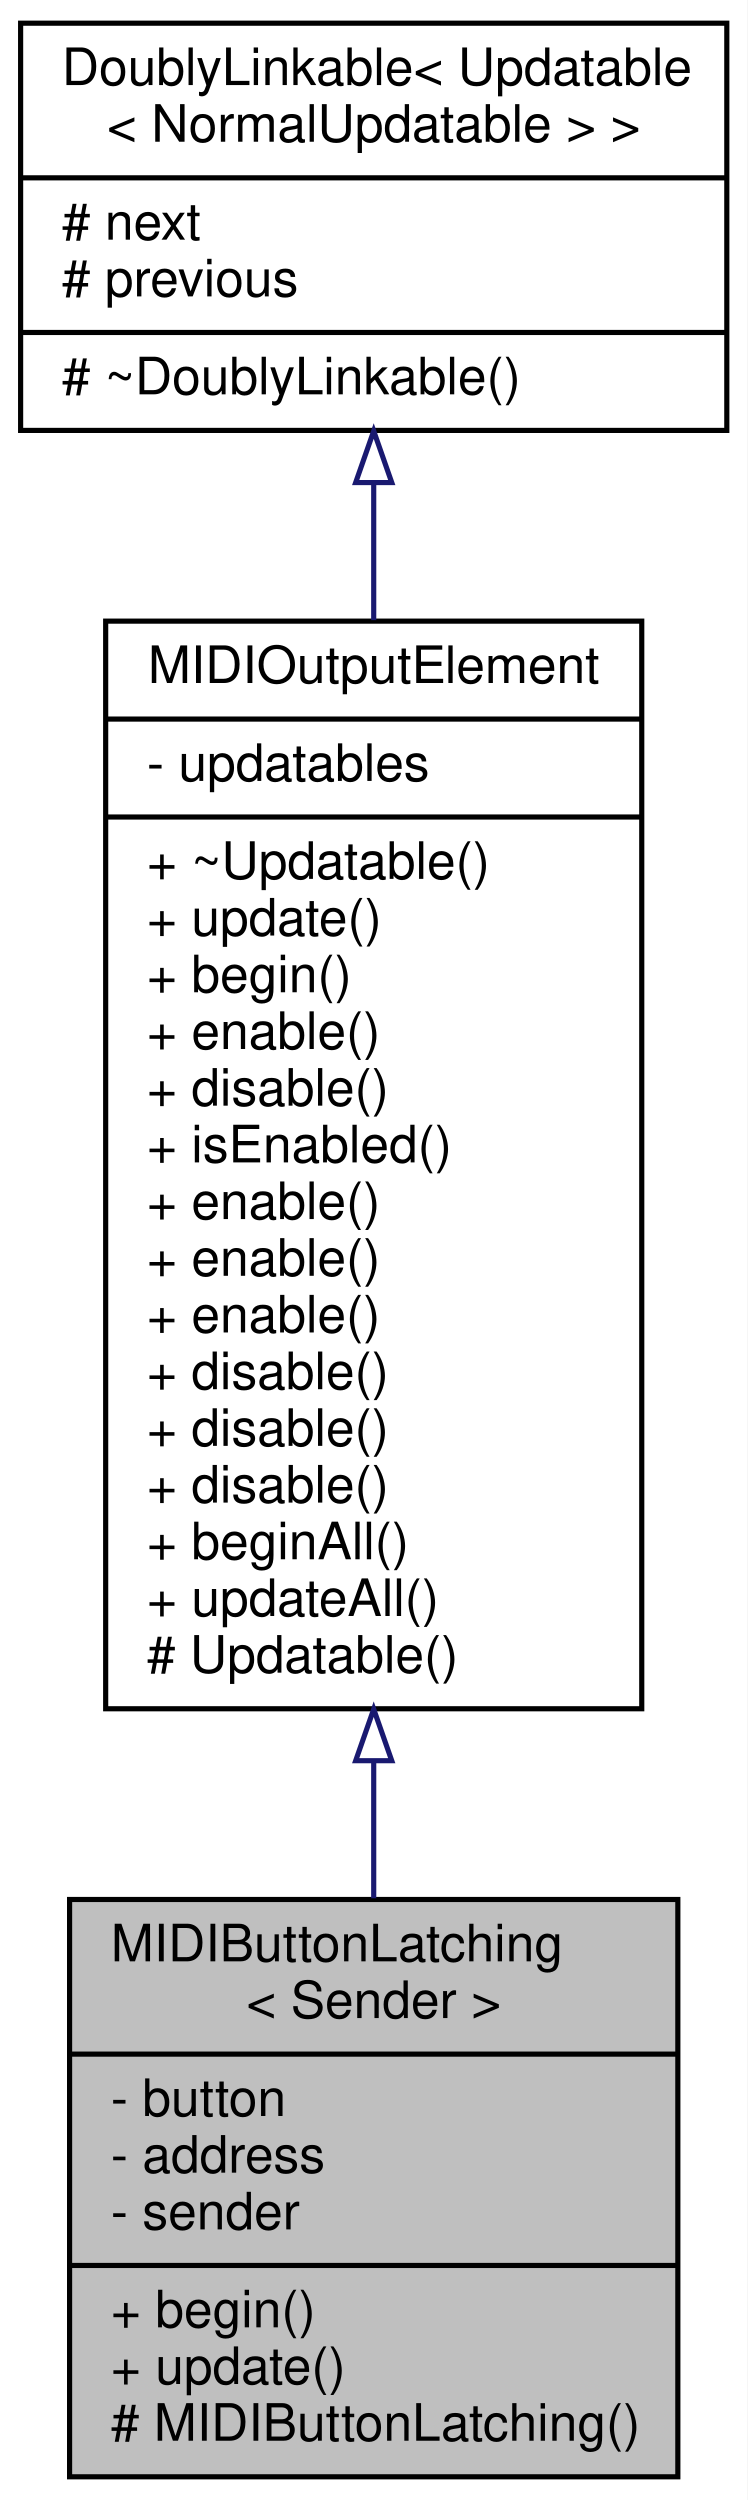
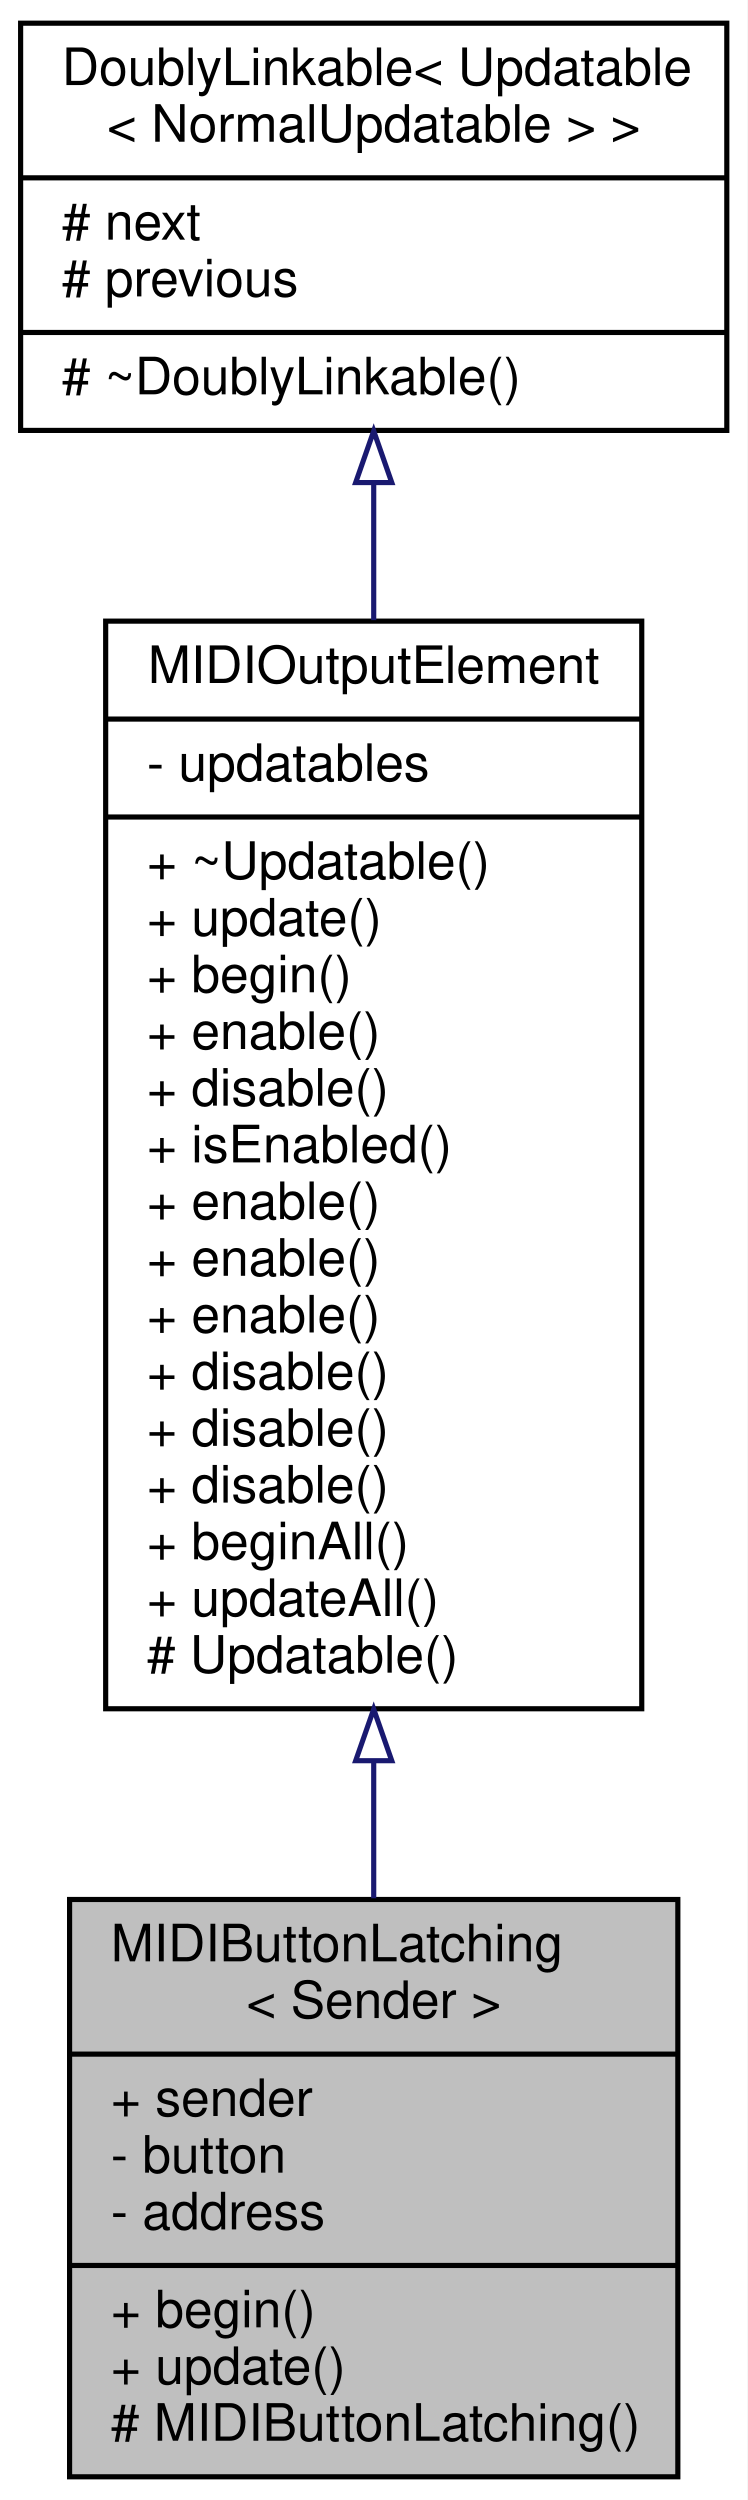
<svg xmlns="http://www.w3.org/2000/svg" xmlns:xlink="http://www.w3.org/1999/xlink" width="145pt" height="485pt" viewBox="0.00 0.00 145.00 485.00">
  <g id="graph0" class="graph" transform="scale(1 1) rotate(0) translate(4 481)">
    <polygon fill="white" stroke="none" points="-4,4 -4,-481 141,-481 141,4 -4,4" />
    <g id="node1" class="node">
      <g id="a_node1">
        <a xlink:title="A class for latching buttons and switches that send MIDI events.">
          <polygon fill="#bfbfbf" stroke="black" points="9.5,-0.5 9.5,-112.5 127.5,-112.5 127.5,-0.5 9.5,-0.5" />
          <text text-anchor="start" x="17.5" y="-100.5" font-family="Helvetica,sans-Serif" font-size="10.00">MIDIButtonLatching</text>
          <text text-anchor="middle" x="68.5" y="-89.5" font-family="Helvetica,sans-Serif" font-size="10.00">&lt; Sender &gt;</text>
          <polyline fill="none" stroke="black" points="9.5,-82.5 127.5,-82.5 " />
-           <text text-anchor="start" x="17.5" y="-70.5" font-family="Helvetica,sans-Serif" font-size="10.00">- button</text>
-           <text text-anchor="start" x="17.5" y="-59.5" font-family="Helvetica,sans-Serif" font-size="10.00">- address</text>
-           <text text-anchor="start" x="17.5" y="-48.5" font-family="Helvetica,sans-Serif" font-size="10.00">- sender</text>
+           <text text-anchor="start" x="17.5" y="-70.5" font-family="Helvetica,sans-Serif" font-size="10.00">+ sender</text>
+           <text text-anchor="start" x="17.5" y="-59.5" font-family="Helvetica,sans-Serif" font-size="10.00">- button</text>
+           <text text-anchor="start" x="17.5" y="-48.5" font-family="Helvetica,sans-Serif" font-size="10.00">- address</text>
          <polyline fill="none" stroke="black" points="9.5,-41.5 127.5,-41.5 " />
          <text text-anchor="start" x="17.5" y="-29.5" font-family="Helvetica,sans-Serif" font-size="10.00">+ begin()</text>
          <text text-anchor="start" x="17.5" y="-18.5" font-family="Helvetica,sans-Serif" font-size="10.00">+ update()</text>
          <text text-anchor="start" x="17.5" y="-7.5" font-family="Helvetica,sans-Serif" font-size="10.00"># MIDIButtonLatching()</text>
        </a>
      </g>
    </g>
    <g id="node2" class="node">
      <g id="a_node2">
        <a xlink:href="../../d5/de0/classUpdatable.html" target="_top" xlink:title=" ">
          <polygon fill="white" stroke="black" points="16.5,-149.5 16.5,-360.5 120.5,-360.5 120.5,-149.5 16.5,-149.5" />
          <text text-anchor="middle" x="68.5" y="-348.5" font-family="Helvetica,sans-Serif" font-size="10.00">MIDIOutputElement</text>
          <polyline fill="none" stroke="black" points="16.5,-341.5 120.5,-341.5 " />
          <text text-anchor="start" x="24.5" y="-329.5" font-family="Helvetica,sans-Serif" font-size="10.00">- updatables</text>
          <polyline fill="none" stroke="black" points="16.5,-322.5 120.5,-322.5 " />
          <text text-anchor="start" x="24.5" y="-310.5" font-family="Helvetica,sans-Serif" font-size="10.00">+ ~Updatable()</text>
          <text text-anchor="start" x="24.5" y="-299.5" font-family="Helvetica,sans-Serif" font-size="10.00">+ update()</text>
          <text text-anchor="start" x="24.5" y="-288.5" font-family="Helvetica,sans-Serif" font-size="10.00">+ begin()</text>
          <text text-anchor="start" x="24.5" y="-277.5" font-family="Helvetica,sans-Serif" font-size="10.00">+ enable()</text>
          <text text-anchor="start" x="24.5" y="-266.5" font-family="Helvetica,sans-Serif" font-size="10.00">+ disable()</text>
          <text text-anchor="start" x="24.5" y="-255.5" font-family="Helvetica,sans-Serif" font-size="10.00">+ isEnabled()</text>
          <text text-anchor="start" x="24.5" y="-244.5" font-family="Helvetica,sans-Serif" font-size="10.00">+ enable()</text>
          <text text-anchor="start" x="24.5" y="-233.5" font-family="Helvetica,sans-Serif" font-size="10.00">+ enable()</text>
          <text text-anchor="start" x="24.5" y="-222.5" font-family="Helvetica,sans-Serif" font-size="10.00">+ enable()</text>
          <text text-anchor="start" x="24.5" y="-211.5" font-family="Helvetica,sans-Serif" font-size="10.00">+ disable()</text>
          <text text-anchor="start" x="24.5" y="-200.5" font-family="Helvetica,sans-Serif" font-size="10.00">+ disable()</text>
          <text text-anchor="start" x="24.5" y="-189.5" font-family="Helvetica,sans-Serif" font-size="10.00">+ disable()</text>
          <text text-anchor="start" x="24.5" y="-178.5" font-family="Helvetica,sans-Serif" font-size="10.00">+ beginAll()</text>
          <text text-anchor="start" x="24.5" y="-167.5" font-family="Helvetica,sans-Serif" font-size="10.00">+ updateAll()</text>
          <text text-anchor="start" x="24.5" y="-156.5" font-family="Helvetica,sans-Serif" font-size="10.00"># Updatable()</text>
        </a>
      </g>
    </g>
    <g id="edge1" class="edge">
      <path fill="none" stroke="midnightblue" d="M68.5,-139.388C68.5,-130.198 68.5,-121.204 68.5,-112.741" />
      <polygon fill="none" stroke="midnightblue" points="65,-139.421 68.5,-149.421 72,-139.421 65,-139.421" />
    </g>
    <g id="node3" class="node">
      <g id="a_node3">
        <a xlink:href="../../d4/d23/classDoublyLinkable.html" target="_top" xlink:title=" ">
          <polygon fill="white" stroke="black" points="0,-397.5 0,-476.5 137,-476.5 137,-397.5 0,-397.5" />
          <text text-anchor="start" x="8" y="-464.5" font-family="Helvetica,sans-Serif" font-size="10.00">DoublyLinkable&lt; Updatable</text>
          <text text-anchor="middle" x="68.5" y="-453.5" font-family="Helvetica,sans-Serif" font-size="10.00">&lt; NormalUpdatable &gt; &gt;</text>
          <polyline fill="none" stroke="black" points="0,-446.5 137,-446.5 " />
          <text text-anchor="start" x="8" y="-434.5" font-family="Helvetica,sans-Serif" font-size="10.00"># next</text>
          <text text-anchor="start" x="8" y="-423.5" font-family="Helvetica,sans-Serif" font-size="10.00"># previous</text>
          <polyline fill="none" stroke="black" points="0,-416.5 137,-416.5 " />
          <text text-anchor="start" x="8" y="-404.5" font-family="Helvetica,sans-Serif" font-size="10.00"># ~DoublyLinkable()</text>
        </a>
      </g>
    </g>
    <g id="edge2" class="edge">
      <path fill="none" stroke="midnightblue" d="M68.5,-387.16C68.5,-378.809 68.5,-369.856 68.5,-360.694" />
      <polygon fill="none" stroke="midnightblue" points="65,-387.385 68.5,-397.385 72,-387.386 65,-387.385" />
    </g>
  </g>
</svg>
